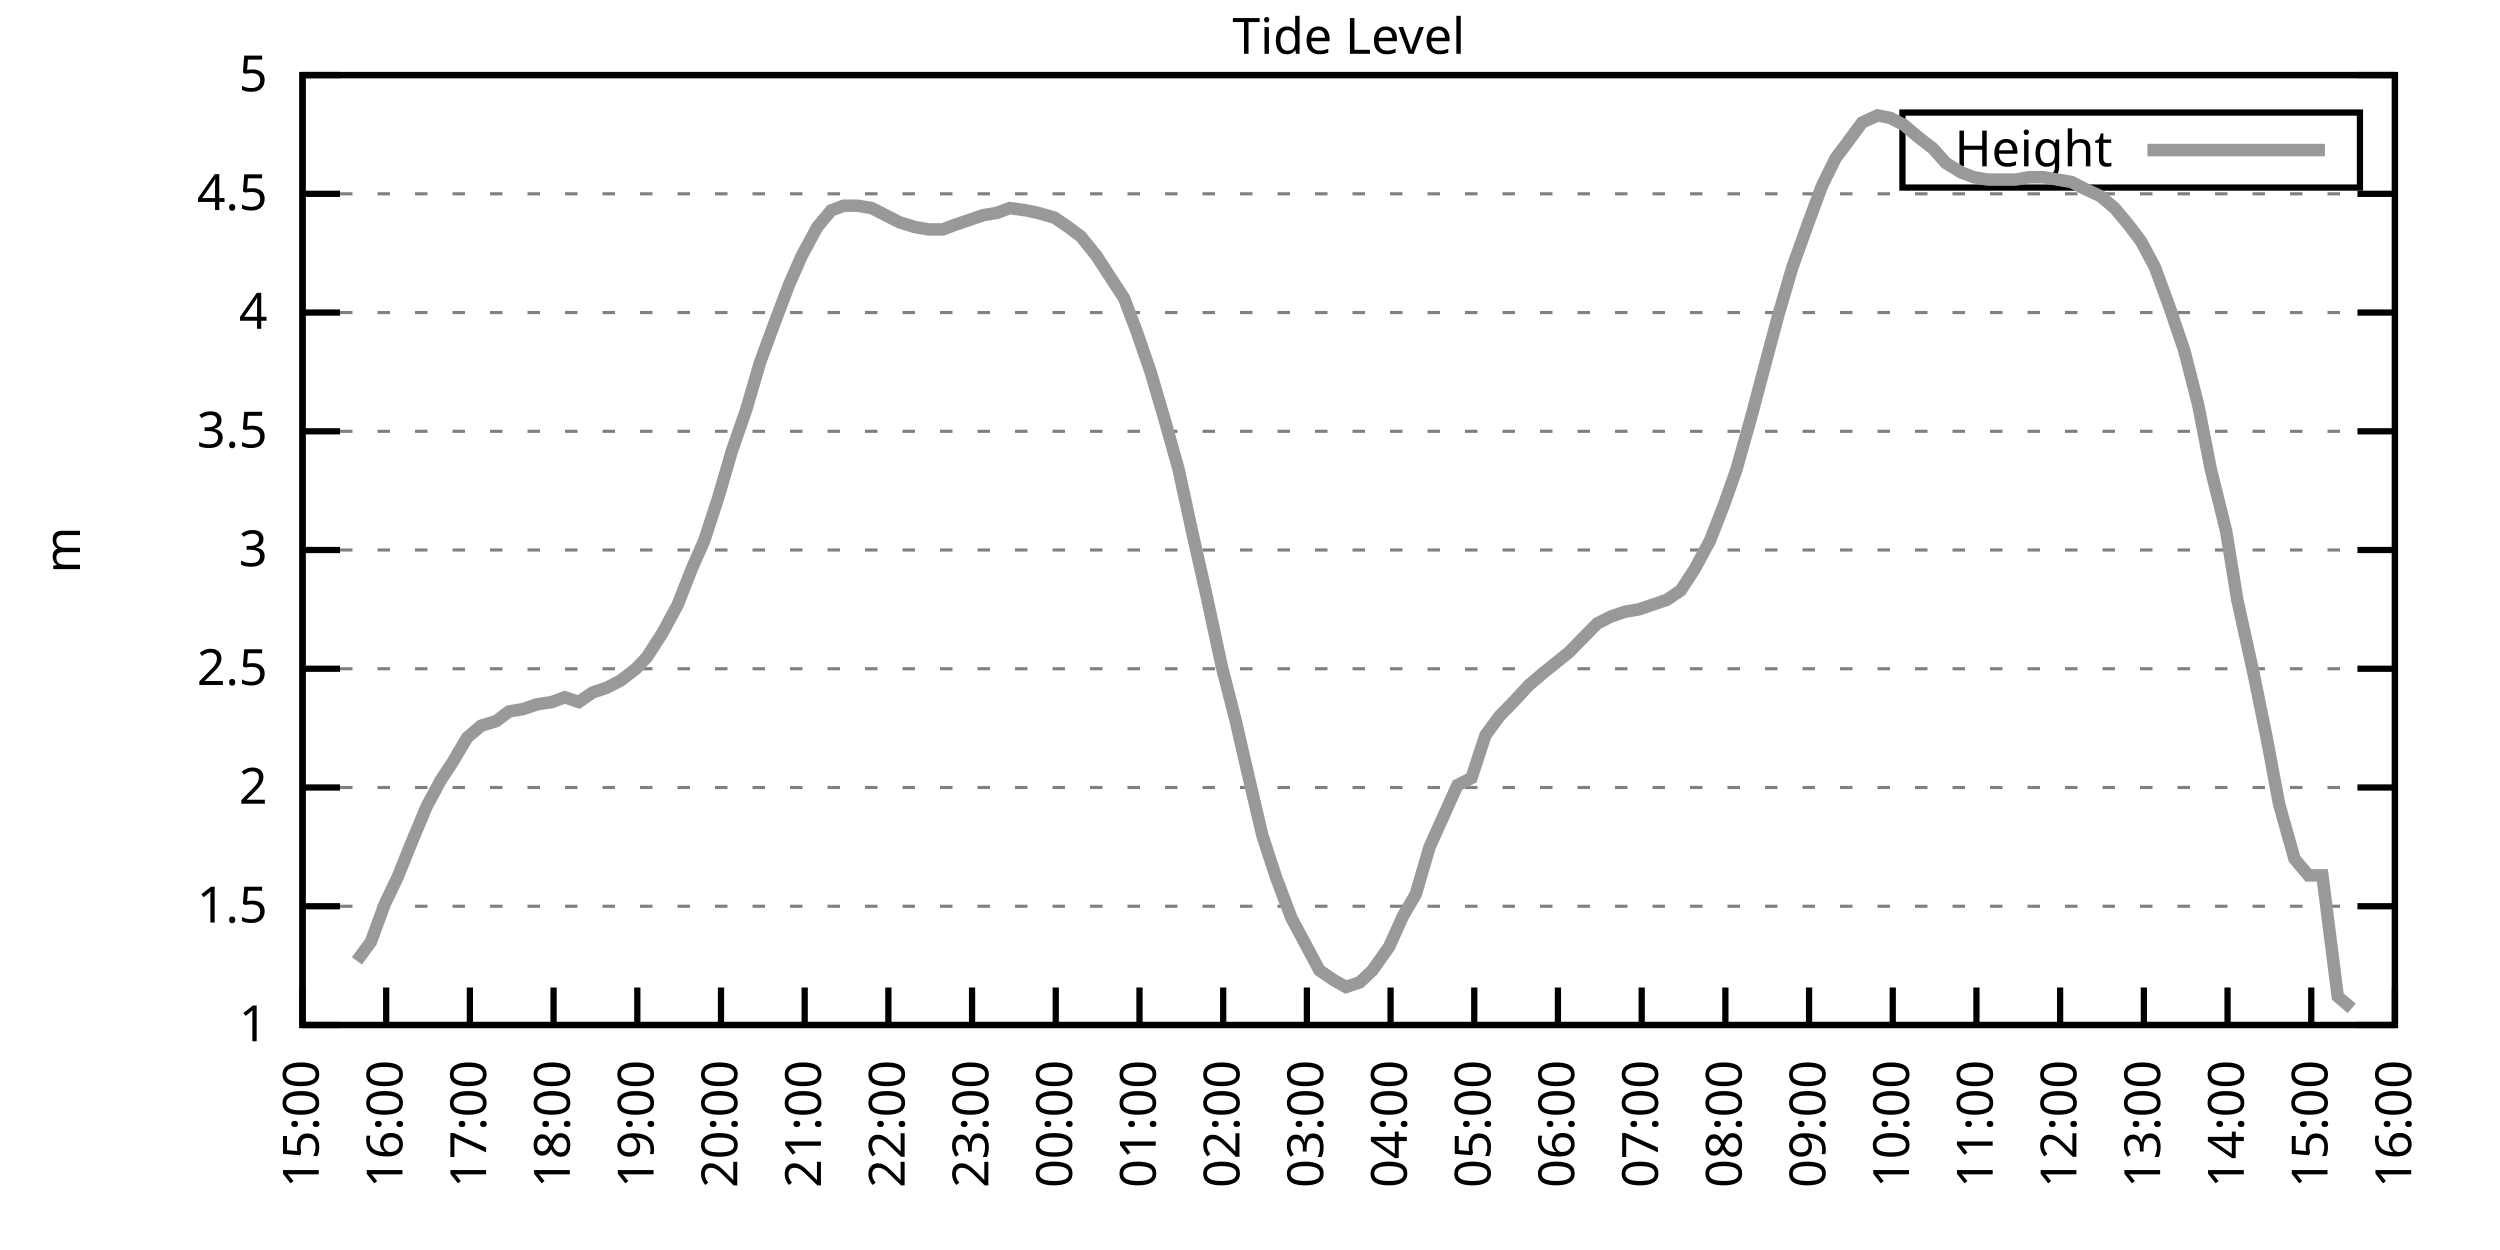
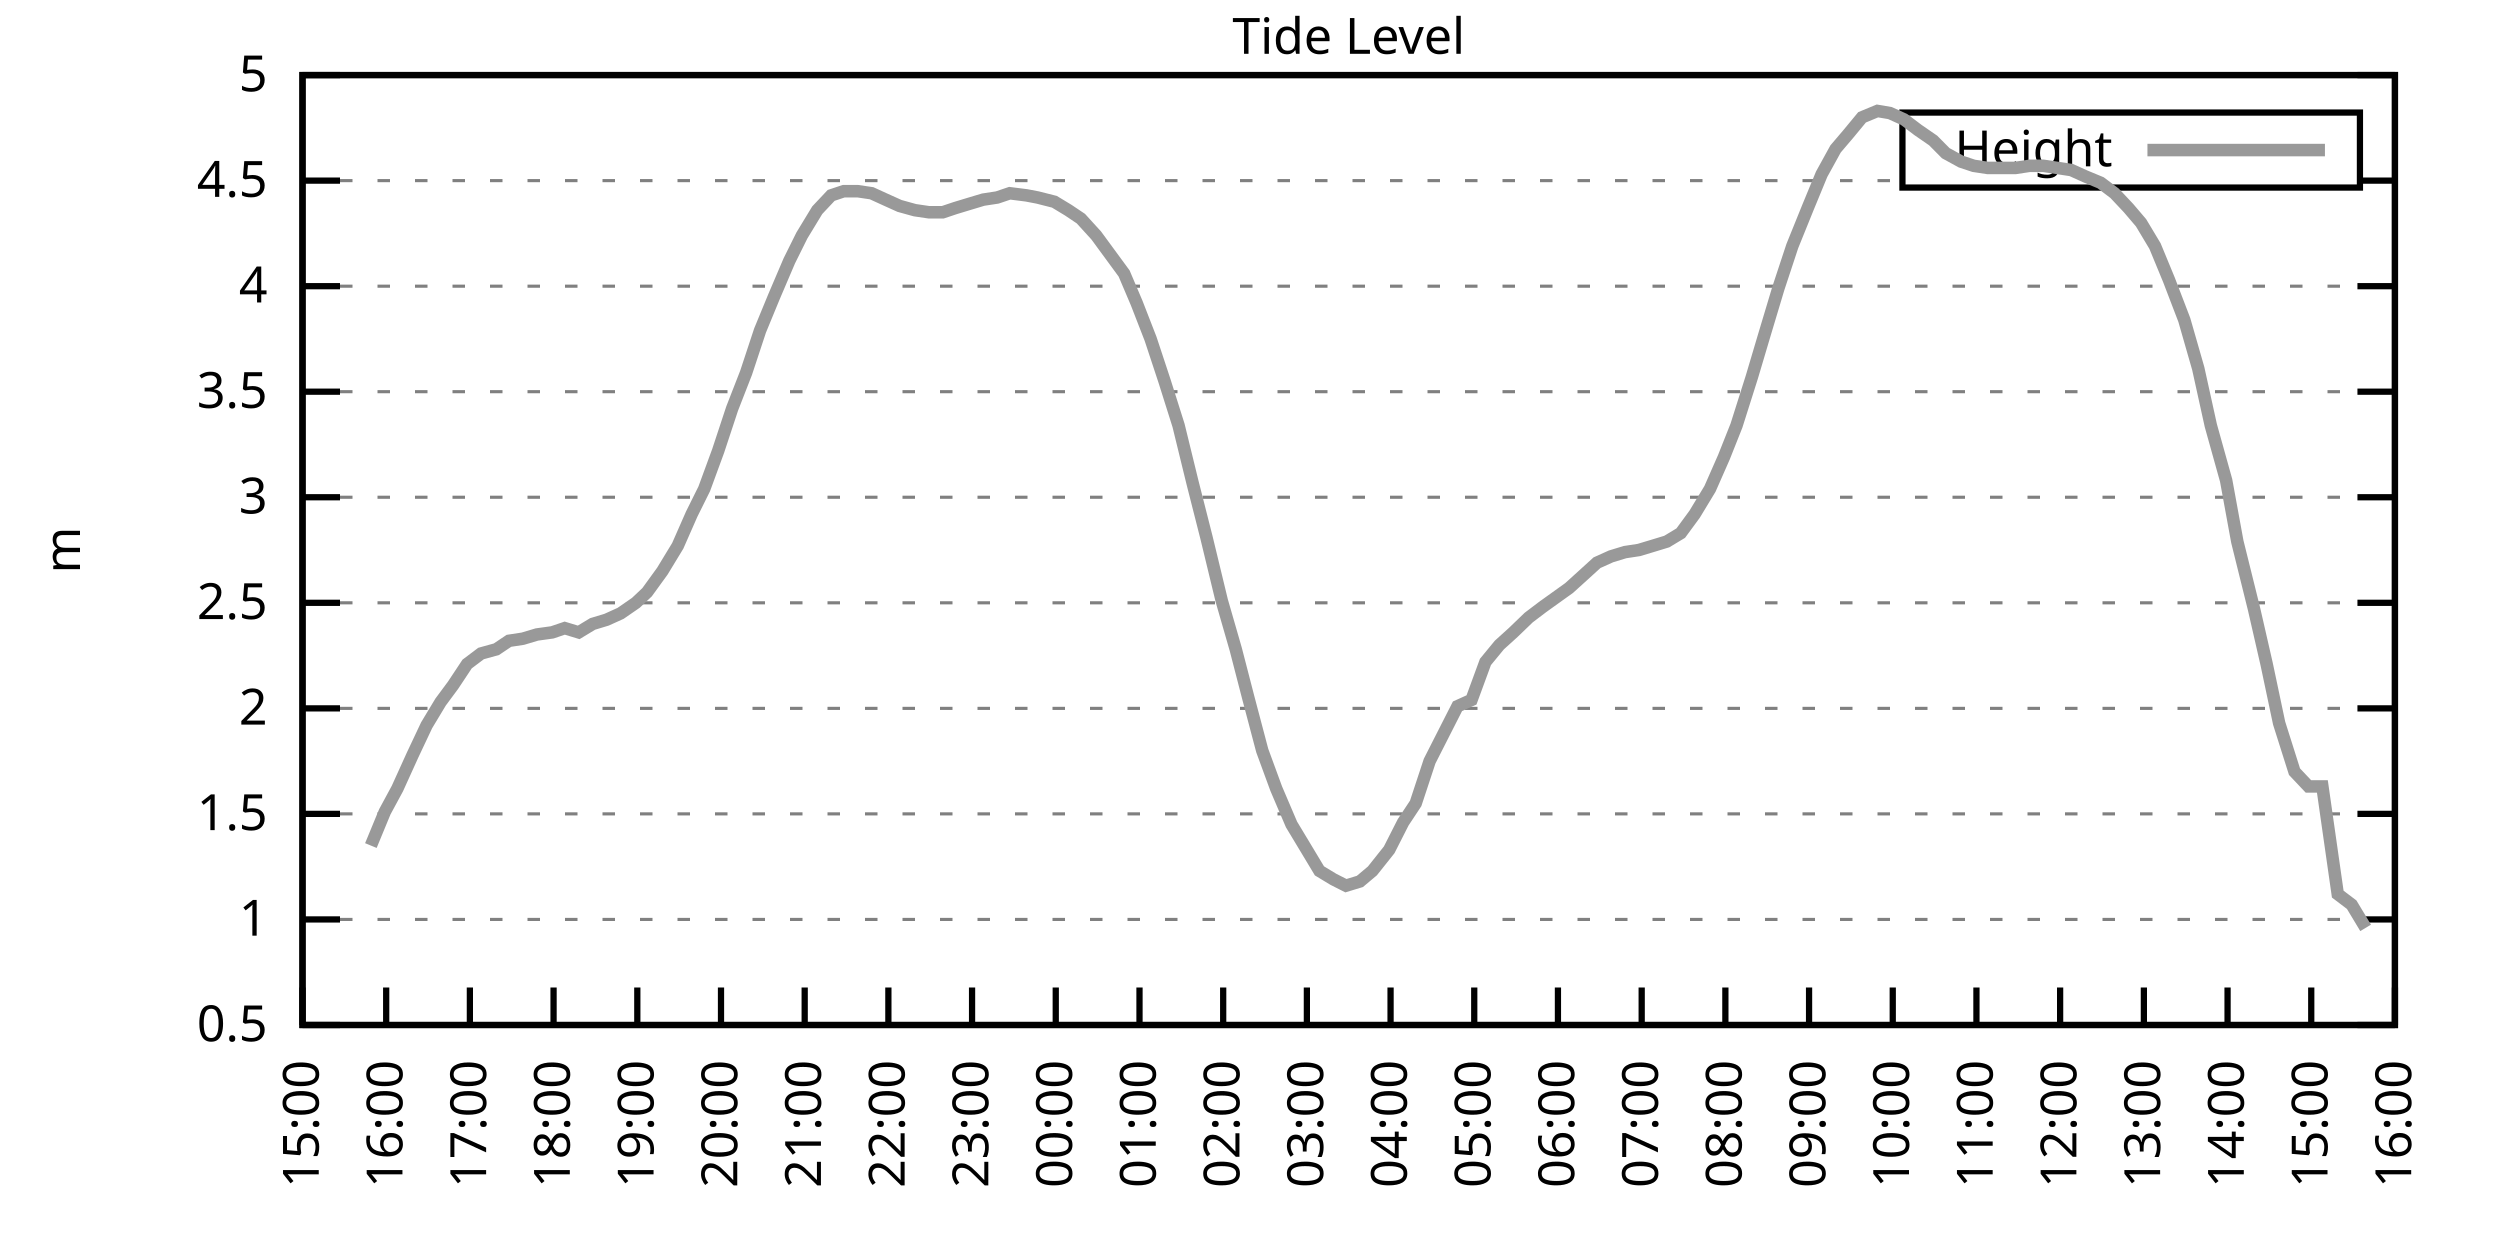
<svg xmlns="http://www.w3.org/2000/svg" xmlns:xlink="http://www.w3.org/1999/xlink" width="400" height="200" viewBox="0 0 400 200">
  <g id="gnuplot_canvas">
    <rect x="0" y="0" width="400" height="200" fill="none" />
    <defs>
      <circle id="gpDot" r="0.5" stroke-width="0.5" stroke="currentColor" />
      <path id="gpPt0" stroke-width="0.333" stroke="currentColor" d="M-1,0 h2 M0,-1 v2" />
      <path id="gpPt1" stroke-width="0.333" stroke="currentColor" d="M-1,-1 L1,1 M1,-1 L-1,1" />
      <path id="gpPt2" stroke-width="0.333" stroke="currentColor" d="M-1,0 L1,0 M0,-1 L0,1 M-1,-1 L1,1 M-1,1 L1,-1" />
      <rect id="gpPt3" stroke-width="0.333" stroke="currentColor" x="-1" y="-1" width="2" height="2" />
      <rect id="gpPt4" stroke-width="0.333" stroke="currentColor" fill="currentColor" x="-1" y="-1" width="2" height="2" />
      <circle id="gpPt5" stroke-width="0.333" stroke="currentColor" cx="0" cy="0" r="1" />
      <use xlink:href="#gpPt5" id="gpPt6" fill="currentColor" stroke="none" />
      <path id="gpPt7" stroke-width="0.333" stroke="currentColor" d="M0,-1.33 L-1.33,0.67 L1.33,0.67 z" />
      <use xlink:href="#gpPt7" id="gpPt8" fill="currentColor" stroke="none" />
      <use xlink:href="#gpPt7" id="gpPt9" stroke="currentColor" transform="rotate(180)" />
      <use xlink:href="#gpPt9" id="gpPt10" fill="currentColor" stroke="none" />
      <use xlink:href="#gpPt3" id="gpPt11" stroke="currentColor" transform="rotate(45)" />
      <use xlink:href="#gpPt11" id="gpPt12" fill="currentColor" stroke="none" />
      <path id="gpPt13" stroke-width="0.333" stroke="currentColor" d="M0,1.330 L1.265,0.411 L0.782,-1.067 L-0.782,-1.076 L-1.265,0.411 z" />
      <use xlink:href="#gpPt13" id="gpPt14" fill="currentColor" stroke="none" />
      <filter id="textbox" filterUnits="objectBoundingBox" x="0" y="0" height="1" width="1">
        <feFlood flood-color="white" flood-opacity="1" result="bgnd" />
        <feComposite in="SourceGraphic" in2="bgnd" operator="atop" />
      </filter>
      <filter id="greybox" filterUnits="objectBoundingBox" x="0" y="0" height="1" width="1">
        <feFlood flood-color="lightgrey" flood-opacity="1" result="grey" />
        <feComposite in="SourceGraphic" in2="grey" operator="atop" />
      </filter>
    </defs>
    <g fill="none" color="white" stroke="currentColor" stroke-width="1.00" stroke-linecap="butt" stroke-linejoin="miter">
</g>
    <g fill="none" color="black" stroke="currentColor" stroke-width="1.00" stroke-linecap="butt" stroke-linejoin="miter">
      <g stroke="none" shape-rendering="crispEdges">
        <polygon fill="rgb(255, 255, 255)" points="48.40,164.00 383.18,164.00 383.18,12.02 48.40,12.02 " />
      </g>
    </g>
    <g fill="none" color="black" stroke="currentColor" stroke-width="1.00" stroke-linecap="butt" stroke-linejoin="miter">
</g>
    <g fill="none" color="black" stroke="black" stroke-width="0.50" stroke-linecap="butt" stroke-linejoin="miter">
</g>
    <g fill="none" color="gray" stroke="currentColor" stroke-width="0.50" stroke-linecap="butt" stroke-linejoin="miter">
      <path stroke="gray" stroke-dasharray="2,4" class="gridline" d="M48.40,164.00 L383.19,164.00  " />
    </g>
    <g fill="none" color="gray" stroke="gray" stroke-width="1.00" stroke-linecap="butt" stroke-linejoin="miter">
</g>
    <g fill="none" color="black" stroke="currentColor" stroke-width="1.00" stroke-linecap="butt" stroke-linejoin="miter">
      <path stroke="black" d="M48.40,164.00 L54.40,164.00 M383.19,164.00 L377.19,164.00  " />
      <g transform="translate(42.80,166.60)" stroke="none" fill="black" font-family="Sans" font-size="8.00" text-anchor="end">
        <text>
+           <tspan font-family="Sans"> 0.5</tspan>
+         </text>
+       </g>
+     </g>
+     <g fill="none" color="black" stroke="currentColor" stroke-width="1.00" stroke-linecap="butt" stroke-linejoin="miter">
+ </g>
+     <g fill="none" color="black" stroke="black" stroke-width="0.50" stroke-linecap="butt" stroke-linejoin="miter">
+ </g>
+     <g fill="none" color="gray" stroke="currentColor" stroke-width="0.50" stroke-linecap="butt" stroke-linejoin="miter">
+       <path stroke="gray" stroke-dasharray="2,4" class="gridline" d="M48.40,147.11 L383.19,147.11  " />
+     </g>
+     <g fill="none" color="gray" stroke="gray" stroke-width="1.00" stroke-linecap="butt" stroke-linejoin="miter">
+ </g>
+     <g fill="none" color="black" stroke="currentColor" stroke-width="1.00" stroke-linecap="butt" stroke-linejoin="miter">
+       <path stroke="black" d="M48.40,147.11 L54.40,147.11 M383.19,147.11 L377.19,147.11  " />
+       <g transform="translate(42.80,149.71)" stroke="none" fill="black" font-family="Sans" font-size="8.00" text-anchor="end">
+         <text>
          <tspan font-family="Sans"> 1</tspan>
        </text>
      </g>
    </g>
    <g fill="none" color="black" stroke="currentColor" stroke-width="1.00" stroke-linecap="butt" stroke-linejoin="miter">
</g>
    <g fill="none" color="black" stroke="black" stroke-width="0.50" stroke-linecap="butt" stroke-linejoin="miter">
</g>
    <g fill="none" color="gray" stroke="currentColor" stroke-width="0.50" stroke-linecap="butt" stroke-linejoin="miter">
-       <path stroke="gray" stroke-dasharray="2,4" class="gridline" d="M48.40,145.00 L383.19,145.00  " />
-     </g>
-     <g fill="none" color="gray" stroke="gray" stroke-width="1.00" stroke-linecap="butt" stroke-linejoin="miter">
- </g>
-     <g fill="none" color="black" stroke="currentColor" stroke-width="1.00" stroke-linecap="butt" stroke-linejoin="miter">
-       <path stroke="black" d="M48.40,145.00 L54.40,145.00 M383.19,145.00 L377.19,145.00  " />
-       <g transform="translate(42.80,147.60)" stroke="none" fill="black" font-family="Sans" font-size="8.00" text-anchor="end">
+       <path stroke="gray" stroke-dasharray="2,4" class="gridline" d="M48.40,130.22 L383.19,130.22  " />
+     </g>
+     <g fill="none" color="gray" stroke="gray" stroke-width="1.00" stroke-linecap="butt" stroke-linejoin="miter">
+ </g>
+     <g fill="none" color="black" stroke="currentColor" stroke-width="1.00" stroke-linecap="butt" stroke-linejoin="miter">
+       <path stroke="black" d="M48.40,130.22 L54.40,130.22 M383.19,130.22 L377.19,130.22  " />
+       <g transform="translate(42.80,132.82)" stroke="none" fill="black" font-family="Sans" font-size="8.00" text-anchor="end">
        <text>
          <tspan font-family="Sans"> 1.5</tspan>
        </text>
      </g>
    </g>
    <g fill="none" color="black" stroke="currentColor" stroke-width="1.00" stroke-linecap="butt" stroke-linejoin="miter">
</g>
    <g fill="none" color="black" stroke="black" stroke-width="0.50" stroke-linecap="butt" stroke-linejoin="miter">
</g>
    <g fill="none" color="gray" stroke="currentColor" stroke-width="0.50" stroke-linecap="butt" stroke-linejoin="miter">
-       <path stroke="gray" stroke-dasharray="2,4" class="gridline" d="M48.40,126.00 L383.19,126.00  " />
-     </g>
-     <g fill="none" color="gray" stroke="gray" stroke-width="1.00" stroke-linecap="butt" stroke-linejoin="miter">
- </g>
-     <g fill="none" color="black" stroke="currentColor" stroke-width="1.00" stroke-linecap="butt" stroke-linejoin="miter">
-       <path stroke="black" d="M48.40,126.00 L54.40,126.00 M383.19,126.00 L377.19,126.00  " />
-       <g transform="translate(42.80,128.60)" stroke="none" fill="black" font-family="Sans" font-size="8.00" text-anchor="end">
+       <path stroke="gray" stroke-dasharray="2,4" class="gridline" d="M48.40,113.34 L383.19,113.34  " />
+     </g>
+     <g fill="none" color="gray" stroke="gray" stroke-width="1.00" stroke-linecap="butt" stroke-linejoin="miter">
+ </g>
+     <g fill="none" color="black" stroke="currentColor" stroke-width="1.00" stroke-linecap="butt" stroke-linejoin="miter">
+       <path stroke="black" d="M48.40,113.34 L54.40,113.34 M383.19,113.34 L377.19,113.34  " />
+       <g transform="translate(42.80,115.94)" stroke="none" fill="black" font-family="Sans" font-size="8.00" text-anchor="end">
        <text>
          <tspan font-family="Sans"> 2</tspan>
        </text>
      </g>
    </g>
    <g fill="none" color="black" stroke="currentColor" stroke-width="1.00" stroke-linecap="butt" stroke-linejoin="miter">
</g>
    <g fill="none" color="black" stroke="black" stroke-width="0.50" stroke-linecap="butt" stroke-linejoin="miter">
</g>
    <g fill="none" color="gray" stroke="currentColor" stroke-width="0.50" stroke-linecap="butt" stroke-linejoin="miter">
-       <path stroke="gray" stroke-dasharray="2,4" class="gridline" d="M48.40,107.00 L383.19,107.00  " />
-     </g>
-     <g fill="none" color="gray" stroke="gray" stroke-width="1.00" stroke-linecap="butt" stroke-linejoin="miter">
- </g>
-     <g fill="none" color="black" stroke="currentColor" stroke-width="1.00" stroke-linecap="butt" stroke-linejoin="miter">
-       <path stroke="black" d="M48.40,107.00 L54.40,107.00 M383.19,107.00 L377.19,107.00  " />
-       <g transform="translate(42.80,109.60)" stroke="none" fill="black" font-family="Sans" font-size="8.00" text-anchor="end">
+       <path stroke="gray" stroke-dasharray="2,4" class="gridline" d="M48.40,96.45 L383.19,96.45  " />
+     </g>
+     <g fill="none" color="gray" stroke="gray" stroke-width="1.00" stroke-linecap="butt" stroke-linejoin="miter">
+ </g>
+     <g fill="none" color="black" stroke="currentColor" stroke-width="1.00" stroke-linecap="butt" stroke-linejoin="miter">
+       <path stroke="black" d="M48.40,96.45 L54.40,96.45 M383.19,96.45 L377.19,96.45  " />
+       <g transform="translate(42.80,99.05)" stroke="none" fill="black" font-family="Sans" font-size="8.00" text-anchor="end">
        <text>
          <tspan font-family="Sans"> 2.5</tspan>
        </text>
      </g>
    </g>
    <g fill="none" color="black" stroke="currentColor" stroke-width="1.00" stroke-linecap="butt" stroke-linejoin="miter">
</g>
    <g fill="none" color="black" stroke="black" stroke-width="0.50" stroke-linecap="butt" stroke-linejoin="miter">
</g>
    <g fill="none" color="gray" stroke="currentColor" stroke-width="0.50" stroke-linecap="butt" stroke-linejoin="miter">
-       <path stroke="gray" stroke-dasharray="2,4" class="gridline" d="M48.40,88.00 L383.19,88.00  " />
-     </g>
-     <g fill="none" color="gray" stroke="gray" stroke-width="1.00" stroke-linecap="butt" stroke-linejoin="miter">
- </g>
-     <g fill="none" color="black" stroke="currentColor" stroke-width="1.00" stroke-linecap="butt" stroke-linejoin="miter">
-       <path stroke="black" d="M48.40,88.00 L54.40,88.00 M383.19,88.00 L377.19,88.00  " />
-       <g transform="translate(42.80,90.60)" stroke="none" fill="black" font-family="Sans" font-size="8.00" text-anchor="end">
+       <path stroke="gray" stroke-dasharray="2,4" class="gridline" d="M48.40,79.56 L383.19,79.56  " />
+     </g>
+     <g fill="none" color="gray" stroke="gray" stroke-width="1.00" stroke-linecap="butt" stroke-linejoin="miter">
+ </g>
+     <g fill="none" color="black" stroke="currentColor" stroke-width="1.00" stroke-linecap="butt" stroke-linejoin="miter">
+       <path stroke="black" d="M48.40,79.56 L54.40,79.56 M383.19,79.56 L377.19,79.56  " />
+       <g transform="translate(42.80,82.16)" stroke="none" fill="black" font-family="Sans" font-size="8.00" text-anchor="end">
        <text>
          <tspan font-family="Sans"> 3</tspan>
        </text>
      </g>
    </g>
    <g fill="none" color="black" stroke="currentColor" stroke-width="1.00" stroke-linecap="butt" stroke-linejoin="miter">
</g>
    <g fill="none" color="black" stroke="black" stroke-width="0.50" stroke-linecap="butt" stroke-linejoin="miter">
</g>
    <g fill="none" color="gray" stroke="currentColor" stroke-width="0.50" stroke-linecap="butt" stroke-linejoin="miter">
-       <path stroke="gray" stroke-dasharray="2,4" class="gridline" d="M48.40,69.01 L383.19,69.01  " />
-     </g>
-     <g fill="none" color="gray" stroke="gray" stroke-width="1.00" stroke-linecap="butt" stroke-linejoin="miter">
- </g>
-     <g fill="none" color="black" stroke="currentColor" stroke-width="1.00" stroke-linecap="butt" stroke-linejoin="miter">
-       <path stroke="black" d="M48.40,69.01 L54.40,69.01 M383.19,69.01 L377.19,69.01  " />
-       <g transform="translate(42.80,71.61)" stroke="none" fill="black" font-family="Sans" font-size="8.00" text-anchor="end">
+       <path stroke="gray" stroke-dasharray="2,4" class="gridline" d="M48.40,62.67 L383.19,62.67  " />
+     </g>
+     <g fill="none" color="gray" stroke="gray" stroke-width="1.00" stroke-linecap="butt" stroke-linejoin="miter">
+ </g>
+     <g fill="none" color="black" stroke="currentColor" stroke-width="1.00" stroke-linecap="butt" stroke-linejoin="miter">
+       <path stroke="black" d="M48.40,62.67 L54.40,62.67 M383.19,62.67 L377.19,62.67  " />
+       <g transform="translate(42.80,65.27)" stroke="none" fill="black" font-family="Sans" font-size="8.00" text-anchor="end">
        <text>
          <tspan font-family="Sans"> 3.5</tspan>
        </text>
      </g>
    </g>
    <g fill="none" color="black" stroke="currentColor" stroke-width="1.00" stroke-linecap="butt" stroke-linejoin="miter">
</g>
    <g fill="none" color="black" stroke="black" stroke-width="0.50" stroke-linecap="butt" stroke-linejoin="miter">
</g>
    <g fill="none" color="gray" stroke="currentColor" stroke-width="0.50" stroke-linecap="butt" stroke-linejoin="miter">
-       <path stroke="gray" stroke-dasharray="2,4" class="gridline" d="M48.40,50.01 L383.19,50.01  " />
-     </g>
-     <g fill="none" color="gray" stroke="gray" stroke-width="1.00" stroke-linecap="butt" stroke-linejoin="miter">
- </g>
-     <g fill="none" color="black" stroke="currentColor" stroke-width="1.00" stroke-linecap="butt" stroke-linejoin="miter">
-       <path stroke="black" d="M48.40,50.01 L54.40,50.01 M383.19,50.01 L377.19,50.01  " />
-       <g transform="translate(42.80,52.61)" stroke="none" fill="black" font-family="Sans" font-size="8.00" text-anchor="end">
+       <path stroke="gray" stroke-dasharray="2,4" class="gridline" d="M48.40,45.79 L383.19,45.79  " />
+     </g>
+     <g fill="none" color="gray" stroke="gray" stroke-width="1.00" stroke-linecap="butt" stroke-linejoin="miter">
+ </g>
+     <g fill="none" color="black" stroke="currentColor" stroke-width="1.00" stroke-linecap="butt" stroke-linejoin="miter">
+       <path stroke="black" d="M48.40,45.79 L54.40,45.79 M383.19,45.79 L377.19,45.79  " />
+       <g transform="translate(42.80,48.39)" stroke="none" fill="black" font-family="Sans" font-size="8.00" text-anchor="end">
        <text>
          <tspan font-family="Sans"> 4</tspan>
        </text>
      </g>
    </g>
    <g fill="none" color="black" stroke="currentColor" stroke-width="1.00" stroke-linecap="butt" stroke-linejoin="miter">
</g>
    <g fill="none" color="black" stroke="black" stroke-width="0.50" stroke-linecap="butt" stroke-linejoin="miter">
</g>
    <g fill="none" color="gray" stroke="currentColor" stroke-width="0.50" stroke-linecap="butt" stroke-linejoin="miter">
-       <path stroke="gray" stroke-dasharray="2,4" class="gridline" d="M48.40,31.01 L383.19,31.01  " />
-     </g>
-     <g fill="none" color="gray" stroke="gray" stroke-width="1.00" stroke-linecap="butt" stroke-linejoin="miter">
- </g>
-     <g fill="none" color="black" stroke="currentColor" stroke-width="1.00" stroke-linecap="butt" stroke-linejoin="miter">
-       <path stroke="black" d="M48.40,31.01 L54.40,31.01 M383.19,31.01 L377.19,31.01  " />
-       <g transform="translate(42.80,33.61)" stroke="none" fill="black" font-family="Sans" font-size="8.00" text-anchor="end">
+       <path stroke="gray" stroke-dasharray="2,4" class="gridline" d="M48.40,28.90 L304.39,28.90 M377.59,28.90 L383.19,28.90  " />
+     </g>
+     <g fill="none" color="gray" stroke="gray" stroke-width="1.00" stroke-linecap="butt" stroke-linejoin="miter">
+ </g>
+     <g fill="none" color="black" stroke="currentColor" stroke-width="1.00" stroke-linecap="butt" stroke-linejoin="miter">
+       <path stroke="black" d="M48.40,28.90 L54.40,28.90 M383.19,28.90 L377.19,28.90  " />
+       <g transform="translate(42.80,31.50)" stroke="none" fill="black" font-family="Sans" font-size="8.00" text-anchor="end">
        <text>
          <tspan font-family="Sans"> 4.5</tspan>
        </text>
      </g>
    </g>
    <g fill="none" color="black" stroke="currentColor" stroke-width="1.00" stroke-linecap="butt" stroke-linejoin="miter">
</g>
    <g fill="none" color="black" stroke="black" stroke-width="0.50" stroke-linecap="butt" stroke-linejoin="miter">
</g>
    <g fill="none" color="gray" stroke="currentColor" stroke-width="0.50" stroke-linecap="butt" stroke-linejoin="miter">
      <path stroke="gray" stroke-dasharray="2,4" class="gridline" d="M48.40,12.01 L383.19,12.01  " />
    </g>
    <g fill="none" color="gray" stroke="gray" stroke-width="1.00" stroke-linecap="butt" stroke-linejoin="miter">
</g>
    <g fill="none" color="black" stroke="currentColor" stroke-width="1.00" stroke-linecap="butt" stroke-linejoin="miter">
      <path stroke="black" d="M48.40,12.01 L54.40,12.01 M383.19,12.01 L377.19,12.01  " />
      <g transform="translate(42.80,14.61)" stroke="none" fill="black" font-family="Sans" font-size="8.00" text-anchor="end">
        <text>
          <tspan font-family="Sans"> 5</tspan>
        </text>
      </g>
    </g>
    <g fill="none" color="black" stroke="currentColor" stroke-width="1.00" stroke-linecap="butt" stroke-linejoin="miter">
      <path stroke="black" d="M48.40,164.00 L48.40,158.00  " />
      <g transform="translate(51.00,169.60) rotate(270.00)" stroke="none" fill="black" font-family="Sans" font-size="8.00" text-anchor="end">
        <text>
          <tspan font-family="Sans">15:00</tspan>
        </text>
      </g>
    </g>
    <g fill="none" color="black" stroke="currentColor" stroke-width="1.00" stroke-linecap="butt" stroke-linejoin="miter">
      <path stroke="black" d="M61.79,164.00 L61.79,158.00  " />
      <g transform="translate(64.39,169.60) rotate(270.00)" stroke="none" fill="black" font-family="Sans" font-size="8.00" text-anchor="end">
        <text>
          <tspan font-family="Sans">16:00</tspan>
        </text>
      </g>
    </g>
    <g fill="none" color="black" stroke="currentColor" stroke-width="1.00" stroke-linecap="butt" stroke-linejoin="miter">
      <path stroke="black" d="M75.18,164.00 L75.18,158.00  " />
      <g transform="translate(77.78,169.60) rotate(270.00)" stroke="none" fill="black" font-family="Sans" font-size="8.00" text-anchor="end">
        <text>
          <tspan font-family="Sans">17:00</tspan>
        </text>
      </g>
    </g>
    <g fill="none" color="black" stroke="currentColor" stroke-width="1.00" stroke-linecap="butt" stroke-linejoin="miter">
      <path stroke="black" d="M88.57,164.00 L88.57,158.00  " />
      <g transform="translate(91.17,169.60) rotate(270.00)" stroke="none" fill="black" font-family="Sans" font-size="8.00" text-anchor="end">
        <text>
          <tspan font-family="Sans">18:00</tspan>
        </text>
      </g>
    </g>
    <g fill="none" color="black" stroke="currentColor" stroke-width="1.00" stroke-linecap="butt" stroke-linejoin="miter">
      <path stroke="black" d="M101.97,164.00 L101.97,158.00  " />
      <g transform="translate(104.57,169.60) rotate(270.00)" stroke="none" fill="black" font-family="Sans" font-size="8.00" text-anchor="end">
        <text>
          <tspan font-family="Sans">19:00</tspan>
        </text>
      </g>
    </g>
    <g fill="none" color="black" stroke="currentColor" stroke-width="1.00" stroke-linecap="butt" stroke-linejoin="miter">
      <path stroke="black" d="M115.36,164.00 L115.36,158.00  " />
      <g transform="translate(117.96,169.60) rotate(270.00)" stroke="none" fill="black" font-family="Sans" font-size="8.00" text-anchor="end">
        <text>
          <tspan font-family="Sans">20:00</tspan>
        </text>
      </g>
    </g>
    <g fill="none" color="black" stroke="currentColor" stroke-width="1.00" stroke-linecap="butt" stroke-linejoin="miter">
      <path stroke="black" d="M128.75,164.00 L128.75,158.00  " />
      <g transform="translate(131.35,169.60) rotate(270.00)" stroke="none" fill="black" font-family="Sans" font-size="8.00" text-anchor="end">
        <text>
          <tspan font-family="Sans">21:00</tspan>
        </text>
      </g>
    </g>
    <g fill="none" color="black" stroke="currentColor" stroke-width="1.00" stroke-linecap="butt" stroke-linejoin="miter">
      <path stroke="black" d="M142.14,164.00 L142.14,158.00  " />
      <g transform="translate(144.74,169.60) rotate(270.00)" stroke="none" fill="black" font-family="Sans" font-size="8.00" text-anchor="end">
        <text>
          <tspan font-family="Sans">22:00</tspan>
        </text>
      </g>
    </g>
    <g fill="none" color="black" stroke="currentColor" stroke-width="1.00" stroke-linecap="butt" stroke-linejoin="miter">
      <path stroke="black" d="M155.53,164.00 L155.53,158.00  " />
      <g transform="translate(158.13,169.60) rotate(270.00)" stroke="none" fill="black" font-family="Sans" font-size="8.00" text-anchor="end">
        <text>
          <tspan font-family="Sans">23:00</tspan>
        </text>
      </g>
    </g>
    <g fill="none" color="black" stroke="currentColor" stroke-width="1.00" stroke-linecap="butt" stroke-linejoin="miter">
      <path stroke="black" d="M168.92,164.00 L168.92,158.00  " />
      <g transform="translate(171.52,169.60) rotate(270.00)" stroke="none" fill="black" font-family="Sans" font-size="8.00" text-anchor="end">
        <text>
          <tspan font-family="Sans">00:00</tspan>
        </text>
      </g>
    </g>
    <g fill="none" color="black" stroke="currentColor" stroke-width="1.00" stroke-linecap="butt" stroke-linejoin="miter">
      <path stroke="black" d="M182.32,164.00 L182.32,158.00  " />
      <g transform="translate(184.92,169.60) rotate(270.00)" stroke="none" fill="black" font-family="Sans" font-size="8.00" text-anchor="end">
        <text>
          <tspan font-family="Sans">01:00</tspan>
        </text>
      </g>
    </g>
    <g fill="none" color="black" stroke="currentColor" stroke-width="1.00" stroke-linecap="butt" stroke-linejoin="miter">
      <path stroke="black" d="M195.71,164.00 L195.71,158.00  " />
      <g transform="translate(198.31,169.60) rotate(270.00)" stroke="none" fill="black" font-family="Sans" font-size="8.00" text-anchor="end">
        <text>
          <tspan font-family="Sans">02:00</tspan>
        </text>
      </g>
    </g>
    <g fill="none" color="black" stroke="currentColor" stroke-width="1.00" stroke-linecap="butt" stroke-linejoin="miter">
      <path stroke="black" d="M209.10,164.00 L209.10,158.00  " />
      <g transform="translate(211.70,169.60) rotate(270.00)" stroke="none" fill="black" font-family="Sans" font-size="8.00" text-anchor="end">
        <text>
          <tspan font-family="Sans">03:00</tspan>
        </text>
      </g>
    </g>
    <g fill="none" color="black" stroke="currentColor" stroke-width="1.00" stroke-linecap="butt" stroke-linejoin="miter">
      <path stroke="black" d="M222.49,164.00 L222.49,158.00  " />
      <g transform="translate(225.09,169.60) rotate(270.00)" stroke="none" fill="black" font-family="Sans" font-size="8.00" text-anchor="end">
        <text>
          <tspan font-family="Sans">04:00</tspan>
        </text>
      </g>
    </g>
    <g fill="none" color="black" stroke="currentColor" stroke-width="1.00" stroke-linecap="butt" stroke-linejoin="miter">
      <path stroke="black" d="M235.88,164.00 L235.88,158.00  " />
      <g transform="translate(238.48,169.60) rotate(270.00)" stroke="none" fill="black" font-family="Sans" font-size="8.00" text-anchor="end">
        <text>
          <tspan font-family="Sans">05:00</tspan>
        </text>
      </g>
    </g>
    <g fill="none" color="black" stroke="currentColor" stroke-width="1.00" stroke-linecap="butt" stroke-linejoin="miter">
      <path stroke="black" d="M249.27,164.00 L249.27,158.00  " />
      <g transform="translate(251.87,169.60) rotate(270.00)" stroke="none" fill="black" font-family="Sans" font-size="8.00" text-anchor="end">
        <text>
          <tspan font-family="Sans">06:00</tspan>
        </text>
      </g>
    </g>
    <g fill="none" color="black" stroke="currentColor" stroke-width="1.00" stroke-linecap="butt" stroke-linejoin="miter">
      <path stroke="black" d="M262.67,164.00 L262.67,158.00  " />
      <g transform="translate(265.27,169.60) rotate(270.00)" stroke="none" fill="black" font-family="Sans" font-size="8.00" text-anchor="end">
        <text>
          <tspan font-family="Sans">07:00</tspan>
        </text>
      </g>
    </g>
    <g fill="none" color="black" stroke="currentColor" stroke-width="1.00" stroke-linecap="butt" stroke-linejoin="miter">
      <path stroke="black" d="M276.06,164.00 L276.06,158.00  " />
      <g transform="translate(278.66,169.60) rotate(270.00)" stroke="none" fill="black" font-family="Sans" font-size="8.00" text-anchor="end">
        <text>
          <tspan font-family="Sans">08:00</tspan>
        </text>
      </g>
    </g>
    <g fill="none" color="black" stroke="currentColor" stroke-width="1.00" stroke-linecap="butt" stroke-linejoin="miter">
      <path stroke="black" d="M289.45,164.00 L289.45,158.00  " />
      <g transform="translate(292.05,169.60) rotate(270.00)" stroke="none" fill="black" font-family="Sans" font-size="8.00" text-anchor="end">
        <text>
          <tspan font-family="Sans">09:00</tspan>
        </text>
      </g>
    </g>
    <g fill="none" color="black" stroke="currentColor" stroke-width="1.00" stroke-linecap="butt" stroke-linejoin="miter">
      <path stroke="black" d="M302.84,164.00 L302.84,158.00  " />
      <g transform="translate(305.44,169.60) rotate(270.00)" stroke="none" fill="black" font-family="Sans" font-size="8.00" text-anchor="end">
        <text>
          <tspan font-family="Sans">10:00</tspan>
        </text>
      </g>
    </g>
    <g fill="none" color="black" stroke="currentColor" stroke-width="1.00" stroke-linecap="butt" stroke-linejoin="miter">
      <path stroke="black" d="M316.23,164.00 L316.23,158.00  " />
      <g transform="translate(318.83,169.60) rotate(270.00)" stroke="none" fill="black" font-family="Sans" font-size="8.00" text-anchor="end">
        <text>
          <tspan font-family="Sans">11:00</tspan>
        </text>
      </g>
    </g>
    <g fill="none" color="black" stroke="currentColor" stroke-width="1.00" stroke-linecap="butt" stroke-linejoin="miter">
      <path stroke="black" d="M329.62,164.00 L329.62,158.00  " />
      <g transform="translate(332.22,169.60) rotate(270.00)" stroke="none" fill="black" font-family="Sans" font-size="8.00" text-anchor="end">
        <text>
          <tspan font-family="Sans">12:00</tspan>
        </text>
      </g>
    </g>
    <g fill="none" color="black" stroke="currentColor" stroke-width="1.00" stroke-linecap="butt" stroke-linejoin="miter">
      <path stroke="black" d="M343.02,164.00 L343.02,158.00  " />
      <g transform="translate(345.62,169.60) rotate(270.00)" stroke="none" fill="black" font-family="Sans" font-size="8.00" text-anchor="end">
        <text>
          <tspan font-family="Sans">13:00</tspan>
        </text>
      </g>
    </g>
    <g fill="none" color="black" stroke="currentColor" stroke-width="1.00" stroke-linecap="butt" stroke-linejoin="miter">
      <path stroke="black" d="M356.41,164.00 L356.41,158.00  " />
      <g transform="translate(359.01,169.60) rotate(270.00)" stroke="none" fill="black" font-family="Sans" font-size="8.00" text-anchor="end">
        <text>
          <tspan font-family="Sans">14:00</tspan>
        </text>
      </g>
    </g>
    <g fill="none" color="black" stroke="currentColor" stroke-width="1.00" stroke-linecap="butt" stroke-linejoin="miter">
      <path stroke="black" d="M369.80,164.00 L369.80,158.00  " />
      <g transform="translate(372.40,169.60) rotate(270.00)" stroke="none" fill="black" font-family="Sans" font-size="8.00" text-anchor="end">
        <text>
          <tspan font-family="Sans">15:00</tspan>
        </text>
      </g>
    </g>
    <g fill="none" color="black" stroke="currentColor" stroke-width="1.00" stroke-linecap="butt" stroke-linejoin="miter">
      <path stroke="black" d="M383.19,164.00 L383.19,158.00  " />
      <g transform="translate(385.79,169.60) rotate(270.00)" stroke="none" fill="black" font-family="Sans" font-size="8.00" text-anchor="end">
        <text>
          <tspan font-family="Sans">16:00</tspan>
        </text>
      </g>
    </g>
    <g fill="none" color="black" stroke="currentColor" stroke-width="1.00" stroke-linecap="butt" stroke-linejoin="miter">
</g>
    <g fill="none" color="black" stroke="currentColor" stroke-width="1.00" stroke-linecap="butt" stroke-linejoin="miter">
      <path stroke="black" d="M48.40,12.01 L48.40,164.00 L383.19,164.00 L383.19,12.01 L48.40,12.01 Z  " />
    </g>
    <g fill="none" color="black" stroke="currentColor" stroke-width="1.00" stroke-linecap="butt" stroke-linejoin="miter">
</g>
    <g fill="none" color="black" stroke="currentColor" stroke-width="1.00" stroke-linecap="butt" stroke-linejoin="miter">
      <path stroke="black" d="M304.39,30.01 L304.39,18.01 L377.59,18.01 L377.59,30.01 L304.39,30.01 Z  " />
    </g>
    <g id="Tide_level_plot_1">
      <g fill="none" color="white" stroke="black" stroke-width="2.00" stroke-linecap="butt" stroke-linejoin="miter">
</g>
      <g fill="none" color="black" stroke="currentColor" stroke-width="2.00" stroke-linecap="butt" stroke-linejoin="miter">
        <g transform="translate(337.99,26.61)" stroke="none" fill="black" font-family="Sans" font-size="8.00" text-anchor="end">
          <text>
            <tspan font-family="Sans">Height</tspan>
          </text>
        </g>
      </g>
      <g fill="none" color="black" stroke="currentColor" stroke-width="2.00" stroke-linecap="butt" stroke-linejoin="miter">
-         <path stroke="rgb(153, 153, 153)" d="M343.59,24.01 L371.99,24.01 M57.10,153.74 L59.34,150.70 L61.57,144.62 L63.58,140.44 L66.03,134.36 L68.26,129.04   L70.50,124.86 L72.50,121.82 L74.74,118.02 L76.97,116.12 L79.42,115.36 L81.43,113.84 L83.66,113.46 L85.90,112.70   L88.35,112.32 L90.36,111.56 L92.59,112.32 L94.82,110.80 L97.06,110.04 L99.29,108.90 L101.74,107.00 L103.53,105.10   L105.98,101.30 L108.44,96.74 L110.67,91.04 L112.68,86.49 L114.91,79.65 L117.14,72.05 L119.38,65.59 L121.61,57.99   L123.84,51.91 L126.29,45.45 L128.30,40.89 L130.76,36.33 L132.99,33.67 L135.00,32.91 L137.23,32.91 L139.46,33.29   L141.69,34.43 L143.93,35.57 L146.38,36.33 L148.61,36.71 L150.85,36.71 L152.85,35.95 L155.09,35.19 L157.32,34.43   L159.55,34.05 L161.56,33.29 L164.24,33.67 L166.02,34.05 L168.70,34.81 L170.93,36.33 L172.94,37.85 L175.40,40.89   L177.63,44.31 L179.86,47.73 L181.87,53.05 L184.10,59.51 L186.33,67.11 L188.57,75.09 L190.80,85.35 L193.03,95.22   L195.48,106.62 L197.72,115.36 L199.73,124.10 L201.96,133.60 L204.19,140.44 L206.64,146.90 L208.88,151.08 L211.11,155.26   L213.34,156.78 L215.35,157.92 L217.58,157.16 L219.59,155.26 L222.27,151.46 L224.50,146.52 L226.51,143.10 L228.74,135.50   L230.97,130.56 L233.20,125.62 L235.44,124.48 L237.67,117.64 L239.90,114.60 L242.13,112.32 L244.59,109.66 L246.82,107.76   L251.06,104.34 L253.29,102.06 L255.52,99.78 L257.76,98.64 L259.99,97.88 L262.22,97.50 L264.45,96.74 L266.68,95.98   L268.92,94.46 L271.15,91.04 L273.60,86.49 L275.83,80.79 L277.84,75.09 L280.30,66.35 L282.31,58.75 L284.54,50.39   L286.77,42.79 L289.23,35.95 L291.46,29.87 L293.69,25.31 L295.70,22.65 L297.93,19.61 L300.39,18.47 L302.39,18.85   L304.63,19.99 L306.86,21.89 L309.31,23.79 L311.32,26.07 L313.78,27.59 L315.79,28.35 L318.02,28.73 L320.25,28.73   L322.48,28.73 L324.71,28.35 L326.95,28.35 L329.18,28.73 L331.41,29.11 L333.64,30.25 L336.10,31.39 L338.33,33.29   L340.56,35.95 L342.57,38.61 L344.80,42.79 L347.03,48.87 L349.49,56.09 L351.72,64.83 L353.73,75.09 L356.18,84.97   L357.97,95.98 L360.65,108.14 L362.66,118.02 L364.66,128.66 L367.12,137.40 L369.35,140.06 L371.58,140.06 L374.04,159.44   L376.27,161.34  " />
+         <path stroke="rgb(153, 153, 153)" d="M343.59,24.01 L371.99,24.01 M59.34,135.29 L61.57,129.89 L63.58,126.17 L66.03,120.77 L68.26,116.04 L70.50,112.32   L72.50,109.62 L74.74,106.24 L76.97,104.56 L79.42,103.88 L81.43,102.53 L83.66,102.19 L85.90,101.52 L88.35,101.18   L90.36,100.50 L92.59,101.18 L94.82,99.83 L97.06,99.15 L99.29,98.14 L101.74,96.45 L103.53,94.76 L105.98,91.38   L108.44,87.33 L110.67,82.26 L112.68,78.21 L114.91,72.13 L117.14,65.38 L119.38,59.63 L121.61,52.88 L123.84,47.47   L126.29,41.73 L128.30,37.68 L130.76,33.63 L132.99,31.26 L135.00,30.59 L137.23,30.59 L139.46,30.92 L141.69,31.94   L143.93,32.95 L146.38,33.63 L148.61,33.96 L150.85,33.96 L152.85,33.29 L155.09,32.61 L157.32,31.94 L159.55,31.60   L161.56,30.92 L164.24,31.26 L166.02,31.60 L168.70,32.28 L170.93,33.63 L172.94,34.98 L175.40,37.68 L177.63,40.72   L179.86,43.76 L181.87,48.49 L184.10,54.23 L186.33,60.98 L188.57,68.08 L190.80,77.20 L193.03,85.98 L195.48,96.11   L197.72,103.88 L199.73,111.65 L201.96,120.09 L204.19,126.17 L206.64,131.91 L208.88,135.63 L211.11,139.34 L213.34,140.69   L215.35,141.71 L217.58,141.03 L219.59,139.34 L222.27,135.97 L224.50,131.58 L226.51,128.54 L228.74,121.78 L230.97,117.39   L233.20,113.00 L235.44,111.99 L237.67,105.91 L239.90,103.20 L242.13,101.18 L244.59,98.81 L246.82,97.12 L251.06,94.08   L253.29,92.06 L255.52,90.03 L257.76,89.02 L259.99,88.34 L262.22,88.00 L264.45,87.33 L266.68,86.65 L268.92,85.30   L271.15,82.26 L273.60,78.21 L275.83,73.14 L277.84,68.08 L280.30,60.31 L282.31,53.55 L284.54,46.12 L286.77,39.37   L289.23,33.29 L291.46,27.88 L293.69,23.83 L295.70,21.47 L297.93,18.77 L300.39,17.75 L302.39,18.09 L304.63,19.10   L306.86,20.79 L309.31,22.48 L311.32,24.51 L313.78,25.86 L315.79,26.53 L318.02,26.87 L320.25,26.87 L322.48,26.87   L324.71,26.53 L326.95,26.53 L329.18,26.87 L331.41,27.21 L333.64,28.22 L336.10,29.24 L338.33,30.92 L340.56,33.29   L342.57,35.65 L344.80,39.37 L347.03,44.77 L349.49,51.19 L351.72,58.96 L353.73,68.08 L356.18,76.86 L357.97,86.65   L360.65,97.46 L362.66,106.24 L364.66,115.70 L367.12,123.47 L369.35,125.83 L371.58,125.83 L374.04,143.06 L376.27,144.75   L378.50,148.46  " />
      </g>
    </g>
    <g fill="none" color="black" stroke="currentColor" stroke-width="2.00" stroke-linecap="butt" stroke-linejoin="miter">
</g>
    <g fill="none" color="black" stroke="black" stroke-width="1.00" stroke-linecap="butt" stroke-linejoin="miter">
</g>
    <g fill="none" color="black" stroke="currentColor" stroke-width="1.00" stroke-linecap="butt" stroke-linejoin="miter">
      <path stroke="black" d="M48.40,12.01 L48.40,164.00 L383.19,164.00 L383.19,12.01 L48.40,12.01 Z  " />
      <g transform="translate(12.80,88.01) rotate(270.00)" stroke="none" fill="black" font-family="Sans" font-size="8.00" text-anchor="middle">
        <text>
          <tspan font-family="Sans">m</tspan>
        </text>
      </g>
    </g>
    <g fill="none" color="black" stroke="currentColor" stroke-width="1.00" stroke-linecap="butt" stroke-linejoin="miter">
</g>
    <g fill="none" color="black" stroke="currentColor" stroke-width="1.00" stroke-linecap="butt" stroke-linejoin="miter">
      <g transform="translate(215.79,8.61)" stroke="none" fill="black" font-family="Sans" font-size="8.00" text-anchor="middle">
        <text>
          <tspan font-family="Sans">Tide Level</tspan>
        </text>
      </g>
    </g>
    <g fill="none" color="black" stroke="currentColor" stroke-width="1.00" stroke-linecap="butt" stroke-linejoin="miter">
</g>
  </g>
</svg>
